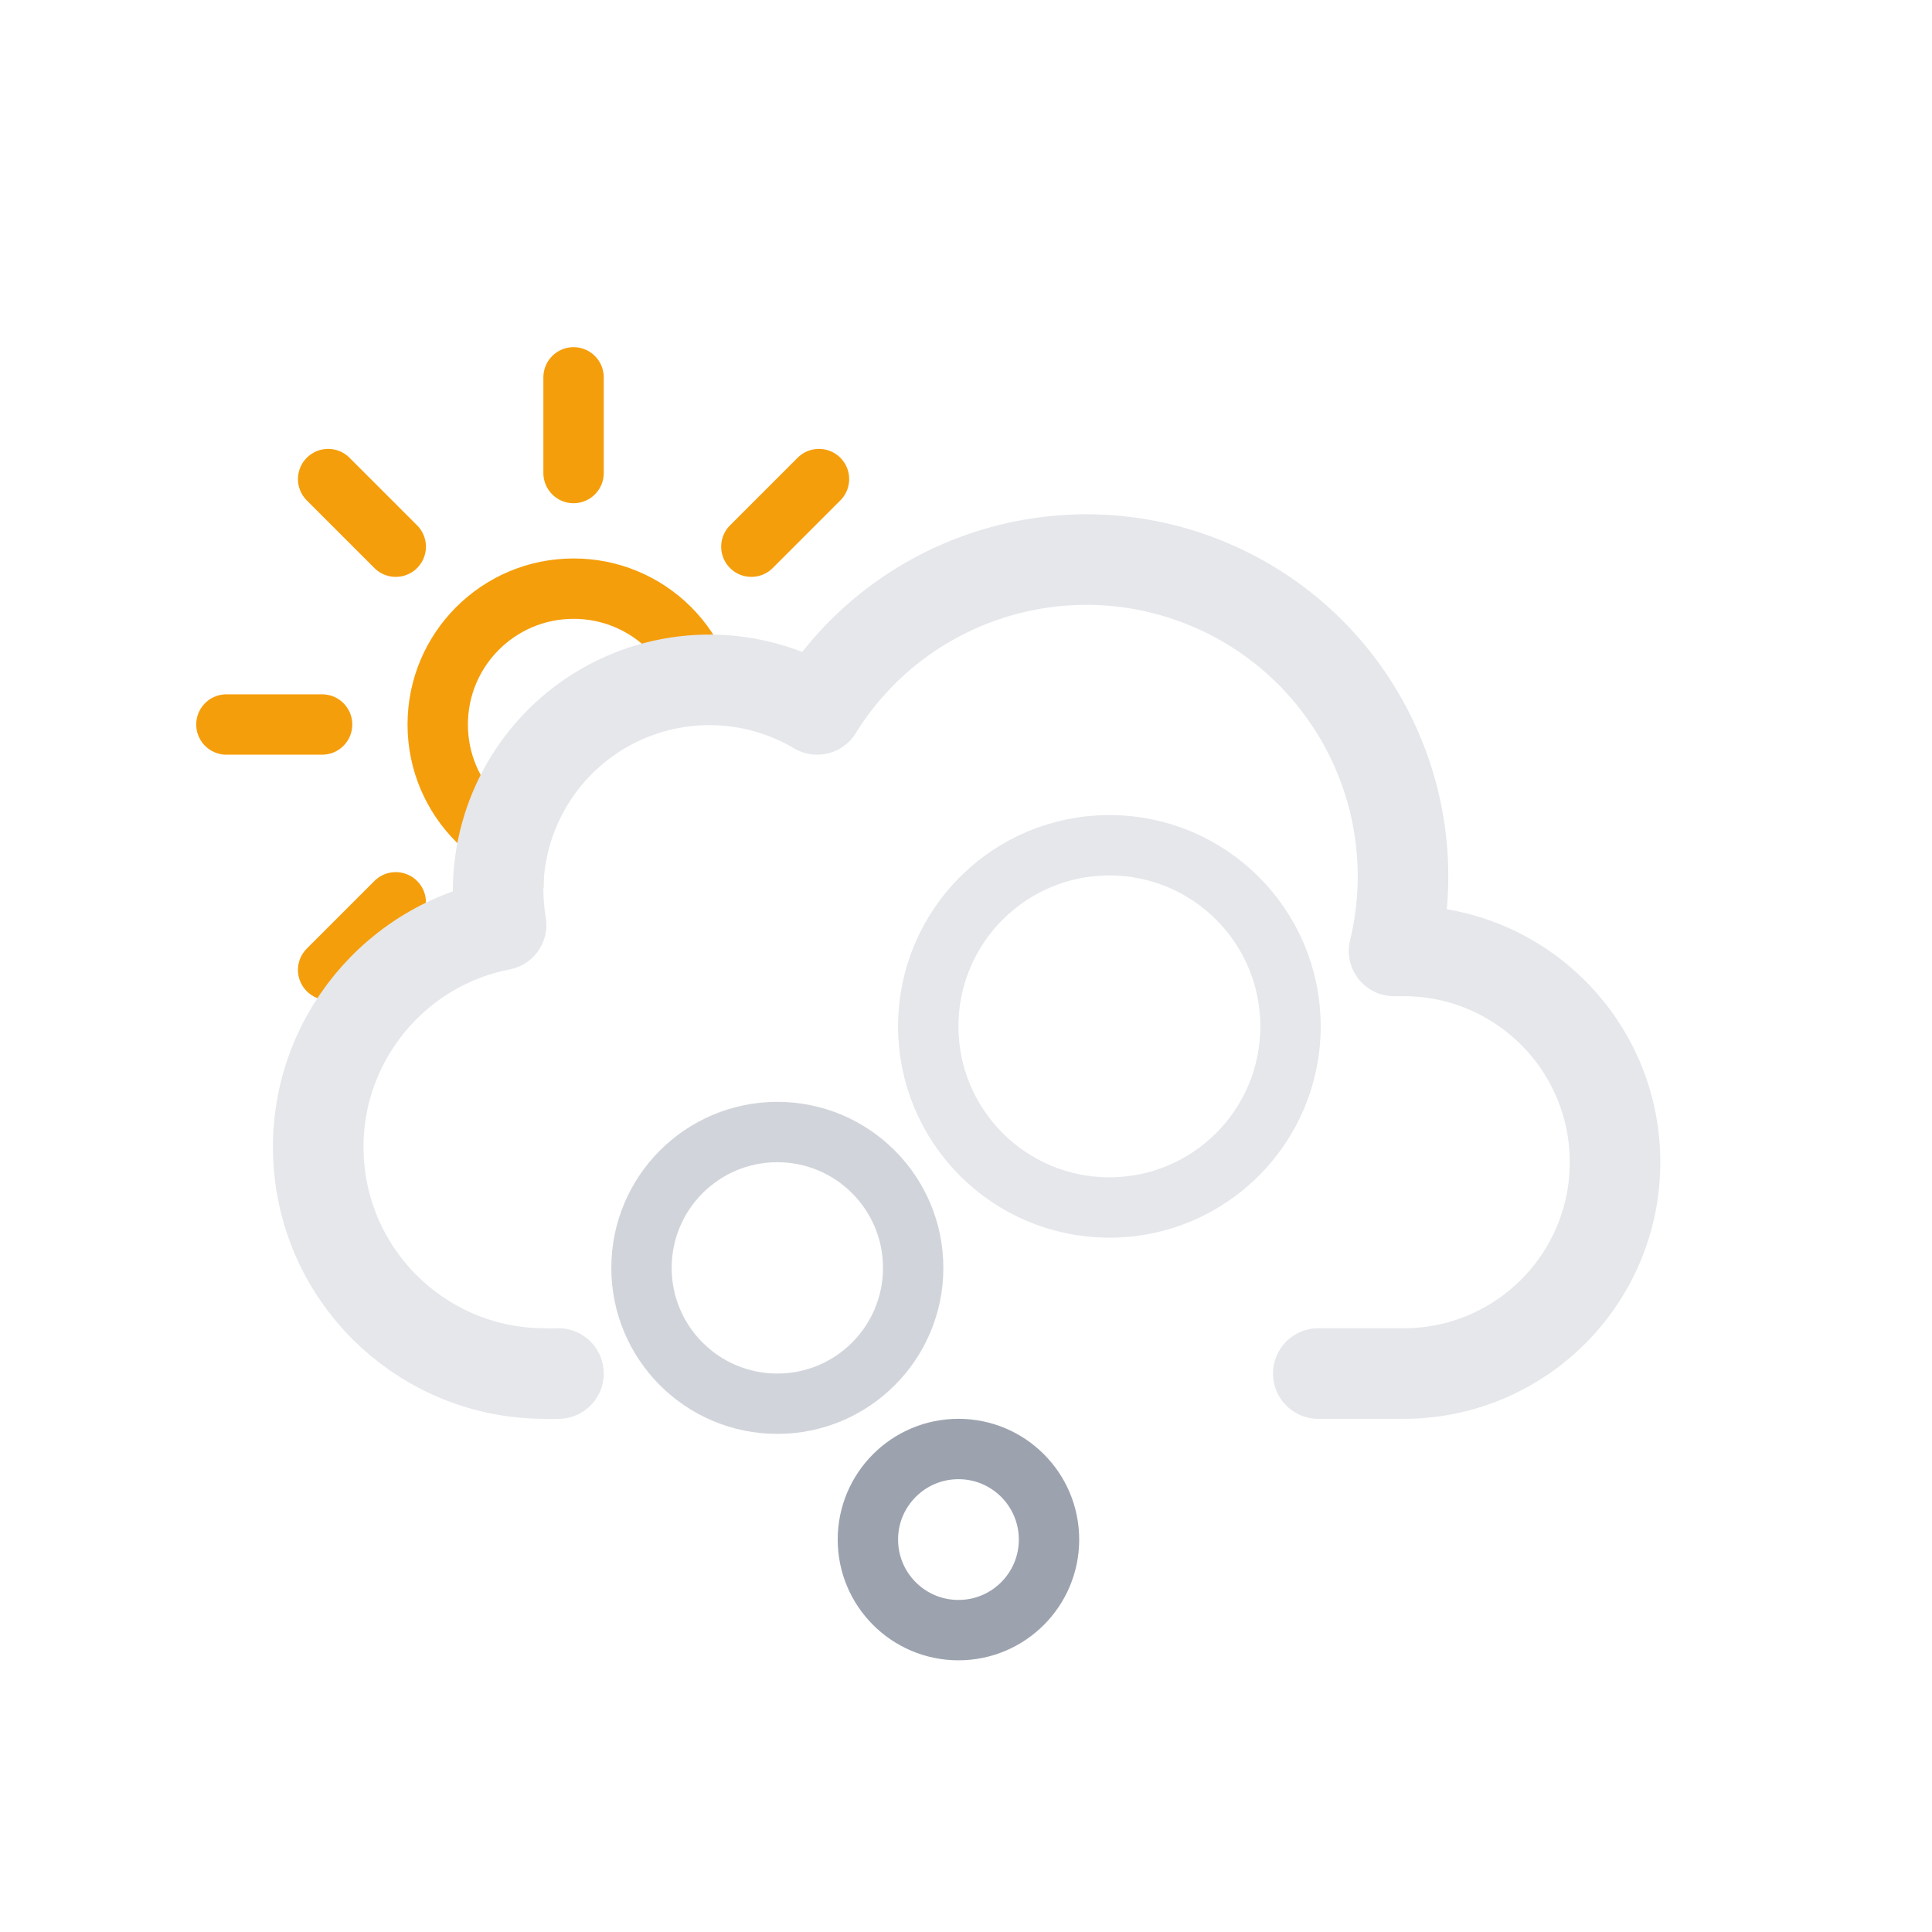
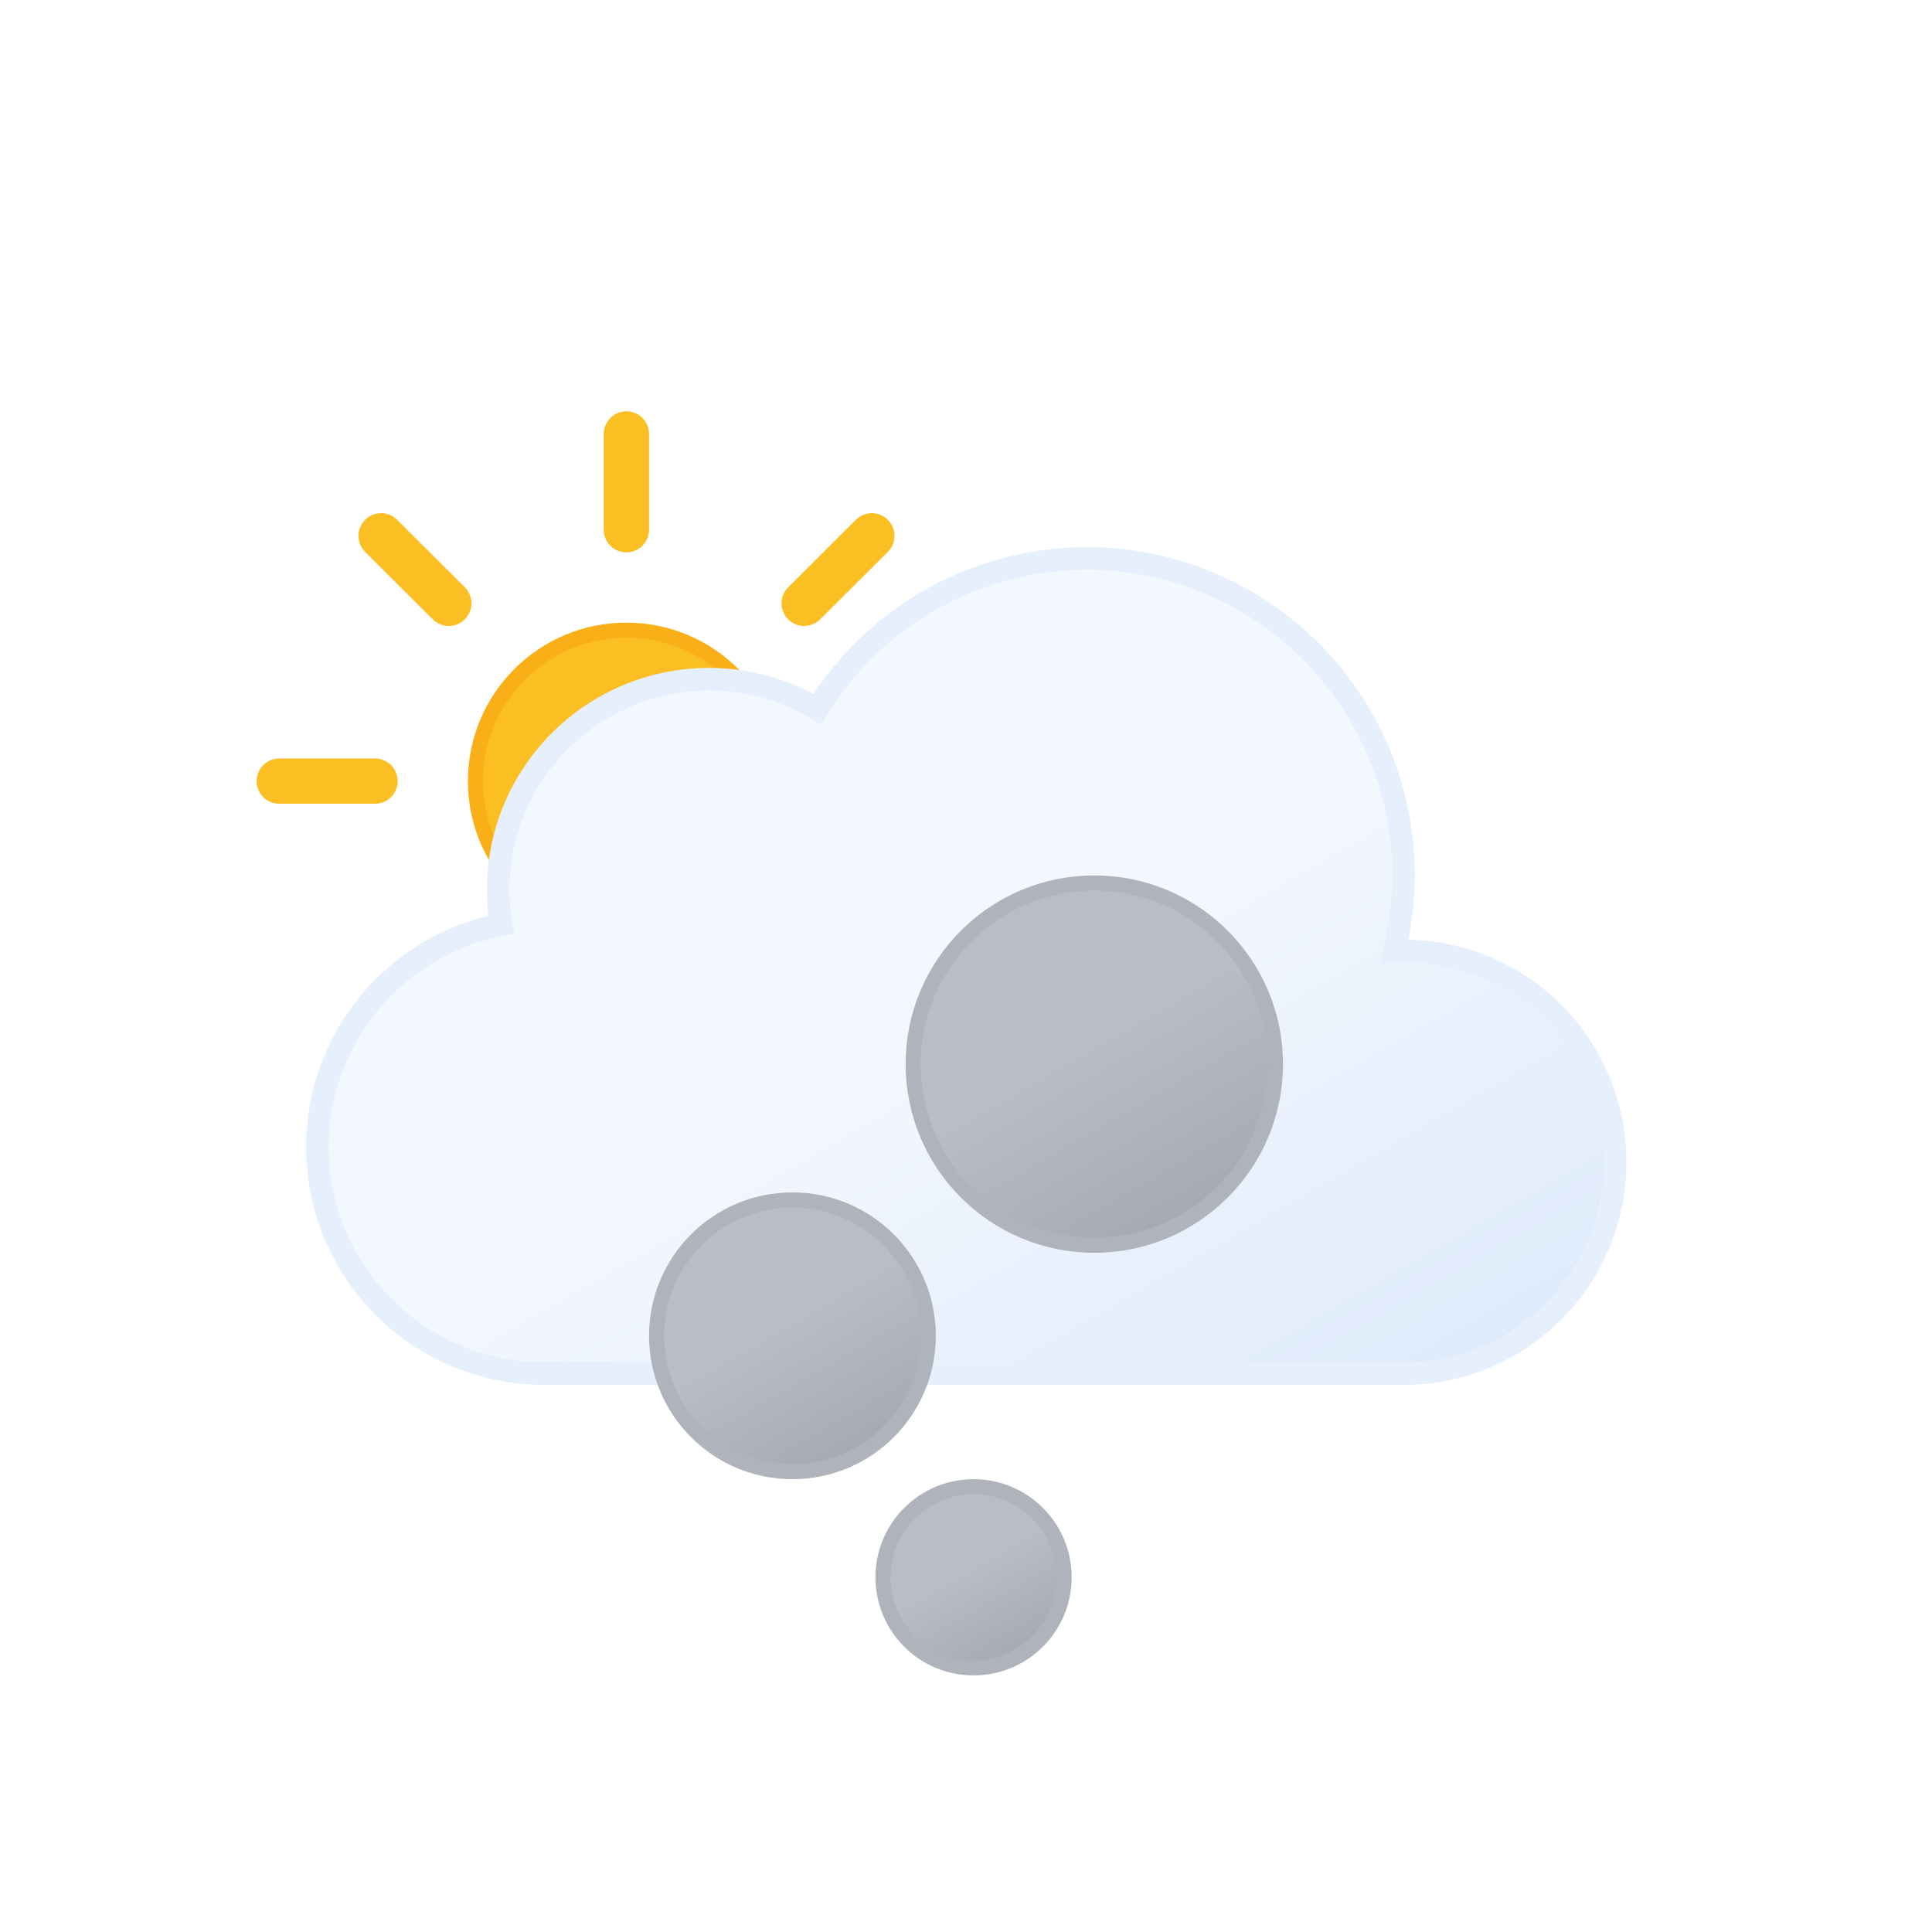
- <svg xmlns="http://www.w3.org/2000/svg" viewBox="0 0 64 64">
+ <svg xmlns="http://www.w3.org/2000/svg" xmlns:xlink="http://www.w3.org/1999/xlink" viewBox="0 0 512 512">
  <defs>
-     <clipPath id="a">
-       <polygon points="12 35 6.72 30.79 4.72 24.79 5.72 17.79 9.72 12.79 14.72 9.79 20.72 9.79 25.72 10.79 28.72 13.79 33 20 27 24 21 24 18 27 18 31 14 33 12 35" fill="none" />
-     </clipPath>
+     <linearGradient id="a" x1="99.45" y1="30.68" x2="232.64" y2="261.37" gradientUnits="userSpaceOnUse">
+       <stop offset="0" stop-color="#f3f7fe" />
+       <stop offset="0.45" stop-color="#f3f7fe" />
+       <stop offset="1" stop-color="#deeafb" />
+     </linearGradient>
+     <linearGradient id="b" x1="74" y1="165.21" x2="98" y2="206.79" gradientUnits="userSpaceOnUse">
+       <stop offset="0" stop-color="#b8bdc6" />
+       <stop offset="0.45" stop-color="#b8bdc6" />
+       <stop offset="1" stop-color="#a5aab2" />
+     </linearGradient>
+     <linearGradient id="c" x1="20" y1="90.82" x2="56" y2="153.18" xlink:href="#b" />
+     <linearGradient id="d" x1="94" y1="8.42" x2="142" y2="91.58" xlink:href="#b" />
+     <linearGradient id="e" x1="78" y1="63.35" x2="118" y2="132.65" gradientUnits="userSpaceOnUse">
+       <stop offset="0" stop-color="#fbbf24" />
+       <stop offset="0.45" stop-color="#fbbf24" />
+       <stop offset="1" stop-color="#f59e0b" />
+     </linearGradient>
+     <symbol id="g" viewBox="0 0 196 196">
+       <circle cx="98" cy="98" r="40" stroke="#f8af18" stroke-miterlimit="10" stroke-width="4" fill="url(#e)" />
+       <path d="M98,31.38V6m0,184V164.62M145.11,50.89,163.05,33M33,163.05l17.94-17.94m0-94.22L33,33m130.1,130.1-17.94-17.94M6,98H31.38M190,98H164.62" fill="none" stroke="#fbbf24" stroke-linecap="round" stroke-miterlimit="10" stroke-width="12" />
+     </symbol>
+     <symbol id="h" viewBox="0 0 350 222">
+       <path d="M291,107c-.85,0-1.68.09-2.53.13A83.9,83.9,0,0,0,135.6,42.92,55.91,55.91,0,0,0,51,91a56.56,56.56,0,0,0,.8,9.08A60,60,0,0,0,63,219c1.35,0,2.67-.11,4-.2v.2H291a56,56,0,0,0,0-112Z" stroke="#e6effc" stroke-miterlimit="10" stroke-width="6" fill="url(#a)" />
+     </symbol>
+     <symbol id="f" viewBox="0 0 363 258">
+       <use width="196" height="196" xlink:href="#g" />
+       <use width="350" height="222" transform="translate(13 36)" xlink:href="#h" />
+     </symbol>
+     <symbol id="i" viewBox="0 0 168 212">
+       <circle cx="86" cy="186" r="24" stroke="#afb4bc" stroke-miterlimit="10" stroke-width="4" fill="url(#b)" />
+       <circle cx="38" cy="122" r="36" stroke="#afb4bc" stroke-miterlimit="10" stroke-width="4" fill="url(#c)" />
+       <circle cx="118" cy="50" r="48" stroke="#afb4bc" stroke-miterlimit="10" stroke-width="4" fill="url(#d)" />
+     </symbol>
  </defs>
-   <g clip-path="url(#a)">
-     <path d="M23.5,24A4.5,4.5,0,1,1,19,19.5,4.49,4.49,0,0,1,23.5,24ZM19,15.67V12.5m0,23V32.33m5.89-14.22,2.24-2.24M10.87,32.13l2.24-2.24m0-11.78-2.24-2.24M27.13,32.13l-2.24-2.24M7.5,24h3.17M30.5,24H27.33" fill="none" stroke="#f59e0b" stroke-linecap="round" stroke-miterlimit="10" stroke-width="2" />
-   </g>
-   <path d="M43.67,45.5H46.5a7,7,0,0,0,0-14l-.32,0a10.49,10.49,0,0,0-19.11-8,7,7,0,0,0-10.57,6,7.21,7.21,0,0,0,.1,1.14A7.5,7.5,0,0,0,18,45.5a4.19,4.19,0,0,0,.5,0v0" fill="none" stroke="#e5e7eb" stroke-linecap="round" stroke-linejoin="round" stroke-width="3" />
-   <circle cx="31.75" cy="51" r="3" fill="none" stroke="#9ca3af" stroke-miterlimit="10" stroke-width="2" />
-   <circle cx="25.75" cy="42" r="4.5" fill="none" stroke="#d1d5db" stroke-miterlimit="10" stroke-width="2" />
-   <circle cx="36.75" cy="34" r="6" fill="none" stroke="#e5e7eb" stroke-linecap="round" stroke-linejoin="round" stroke-width="2" />
+   <use width="363" height="258" transform="translate(68 109)" xlink:href="#f" />
+   <use width="168" height="212" transform="translate(172 232)" xlink:href="#i" />
</svg>
